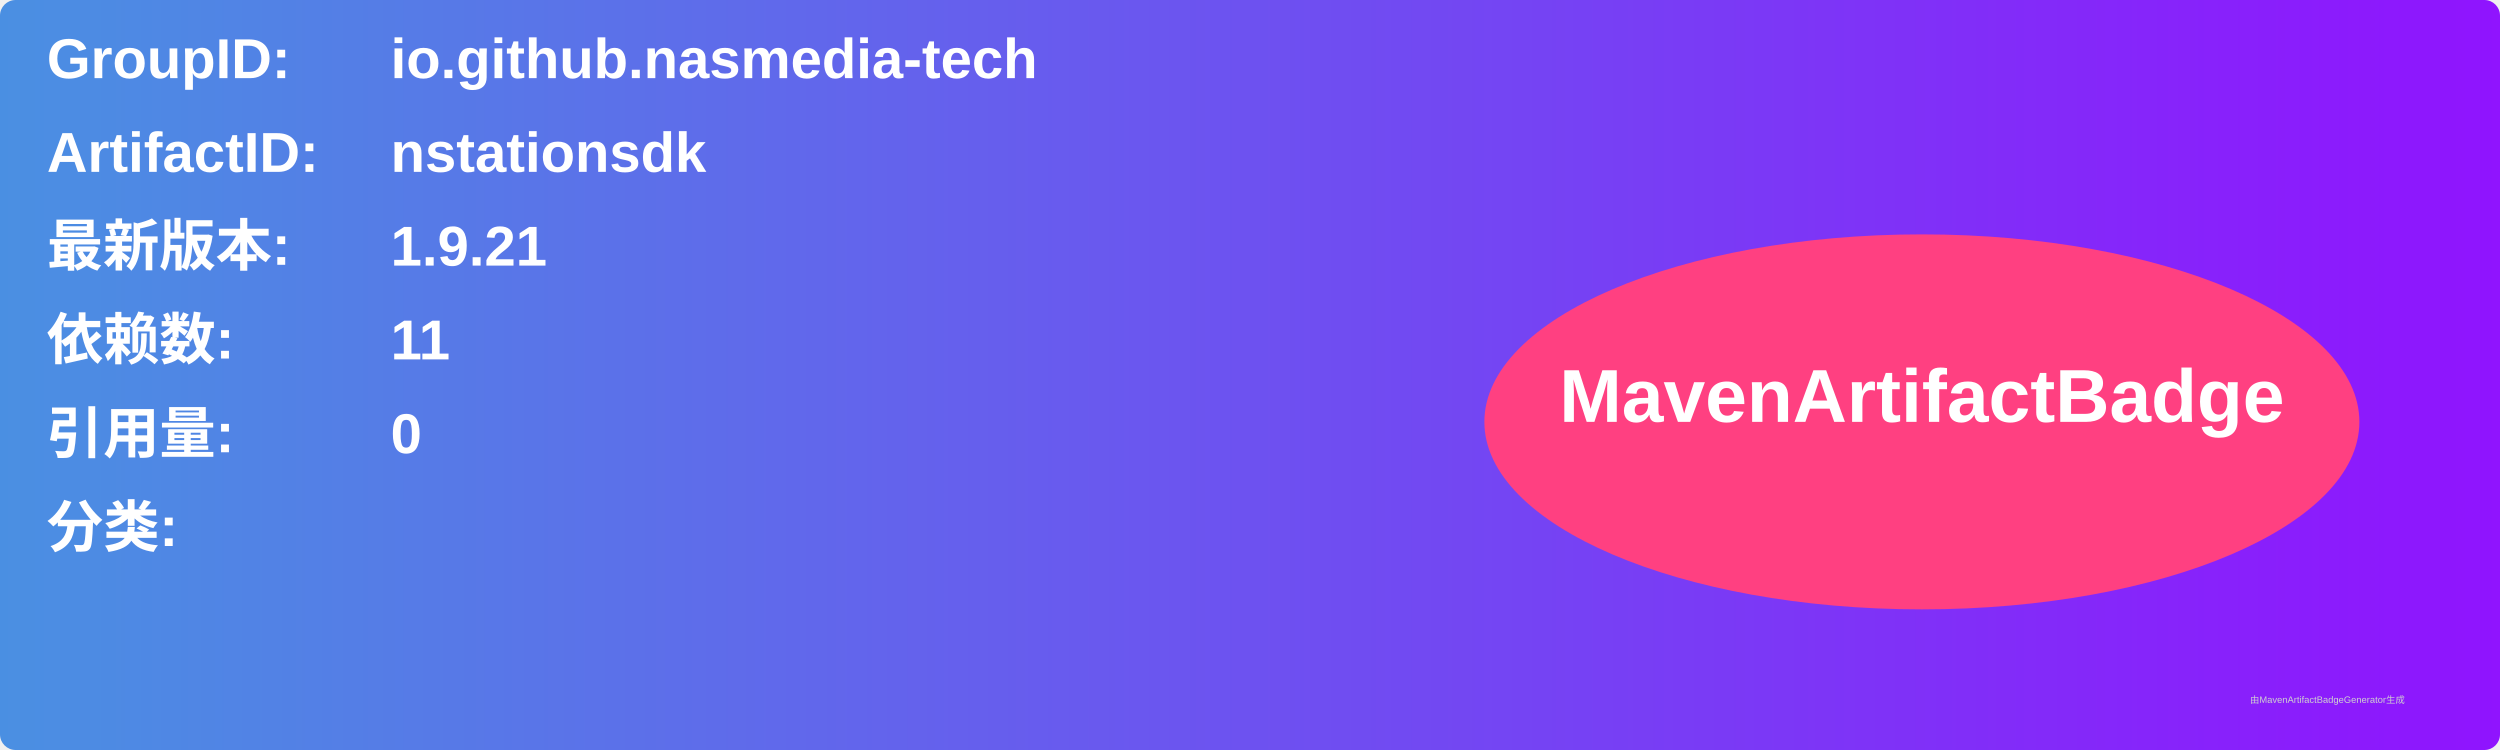
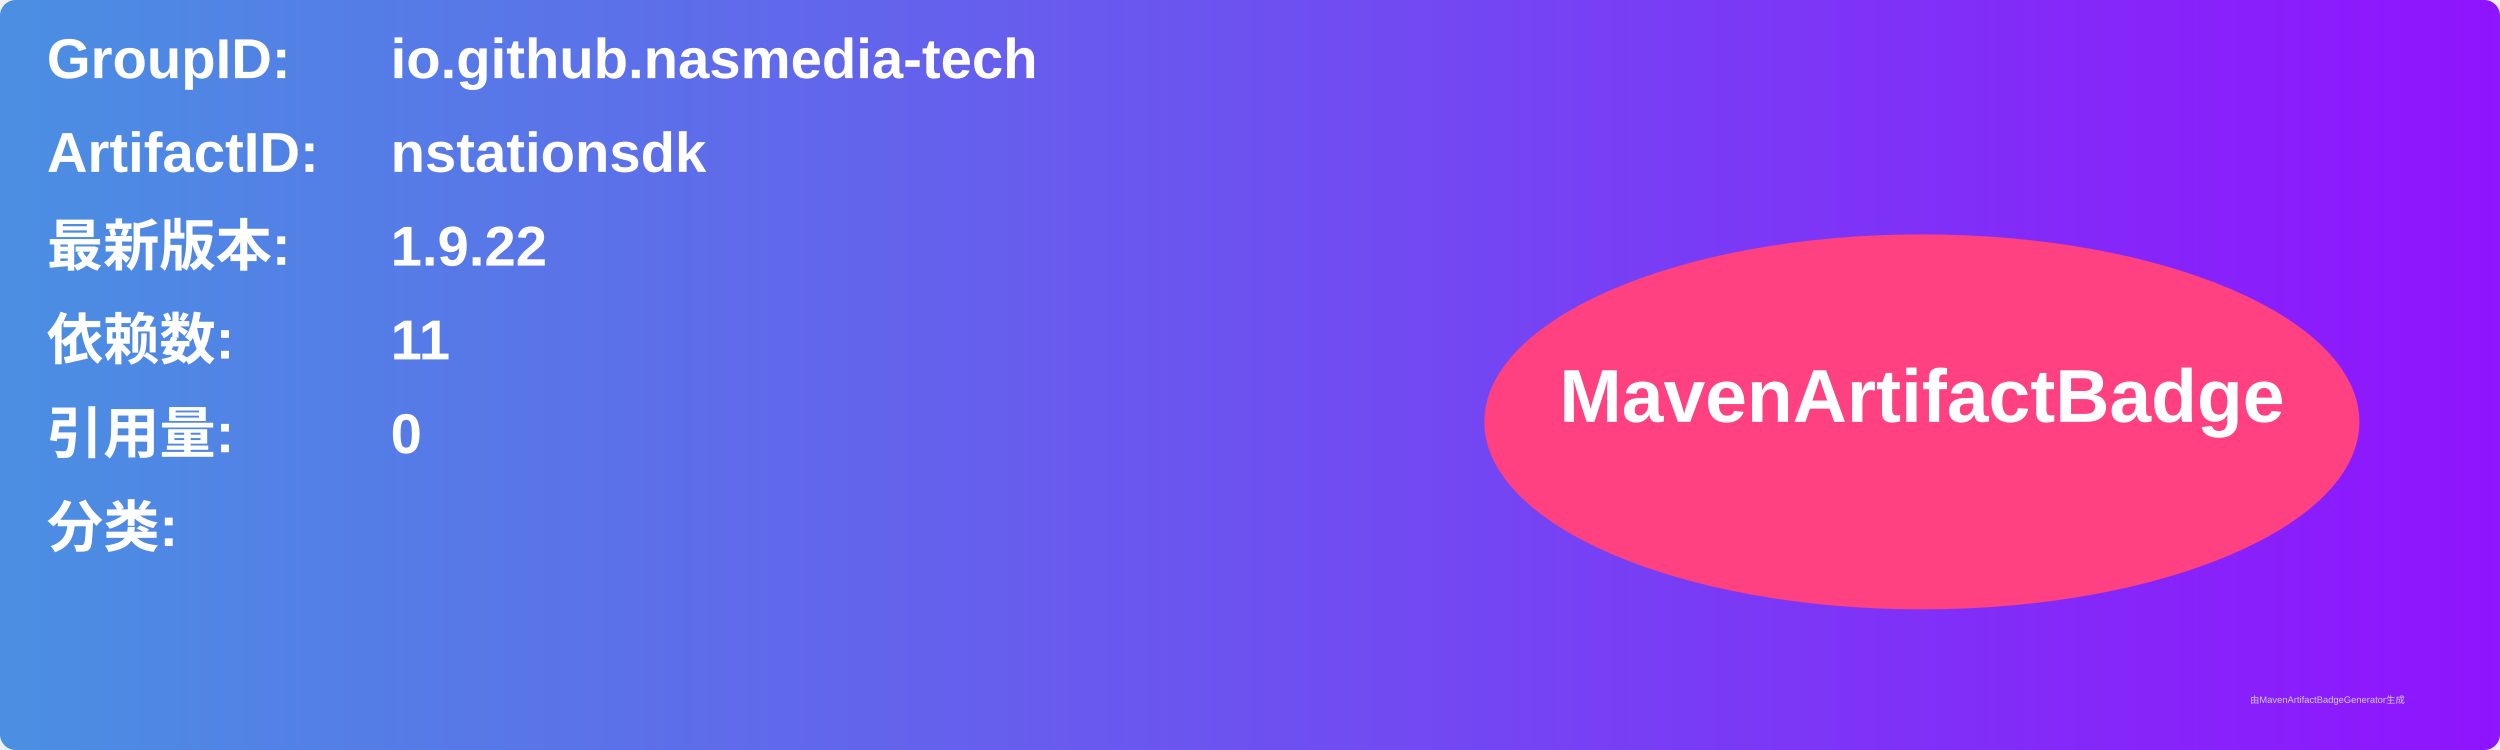
<svg xmlns="http://www.w3.org/2000/svg" width="800" height="240" viewBox="0 0 800 240">
  <linearGradient id="grad" x1="0%" y1="0%" x2="100%" y2="0%">
    <stop offset="0%" stop-color="#4a90e2" />
    <stop offset="100%" stop-color="#9013fe" />
  </linearGradient>
  <rect width="100%" height="100%" rx="5" ry="5" fill="url(#grad)" />
  <g transform="translate(15, 15)">
    <text x="0" y="10" font-family="Arial" font-size="18" fill="white" font-weight="bold" width="260">GroupID:</text>
    <text x="110" y="10" font-family="Arial" font-size="18" fill="white" font-weight="bold" width="460">io.github.nasmedia-tech</text>
    <text x="0" y="40" font-family="Arial" font-size="18" fill="white" font-weight="bold" width="260">ArtifactID:</text>
    <text x="110" y="40" font-family="Arial" font-size="18" fill="white" font-weight="bold" width="460">nstationsdk</text>
    <text x="0" y="70" font-family="Arial" font-size="18" fill="white" font-weight="bold">最新版本:</text>
    <text x="110" y="70" font-family="Arial" font-size="18" fill="white" font-weight="bold">
-       <tspan font-weight="bold">1.9.21</tspan>
+       <tspan font-weight="bold">1.9.22</tspan>
    </text>
    <text x="0" y="100" font-family="Arial" font-size="18" fill="white" font-weight="bold">依赖数: </text>
    <text x="110" y="100" font-family="Arial" font-size="18" fill="white">
      <tspan font-weight="bold">11</tspan>
    </text>
    <text x="0" y="130" font-family="Arial" font-size="18" fill="white" font-weight="bold">引用量: </text>
    <text x="110" y="130" font-family="Arial" font-size="18" fill="white">
      <tspan font-weight="bold">0</tspan>
    </text>
    <text x="0" y="160" font-family="Arial" font-size="18" fill="white" font-weight="bold">分类:</text>
    <text x="10" y="190" font-family="Arial" font-size="10" fill="white">
      <tspan font-weight="bold" />
    </text>
    <ellipse cx="600" cy="120" rx="140" ry="60" fill="#ff4081" />
    <text x="600" y="120" text-anchor="middle" font-family="Arial" font-size="24" fill="white" font-weight="bold">MavenArtifactBadge</text>
  </g>
  <text x="720" y="225" font-family="Arial" font-size="3" fill="#d0d0d0">由MavenArtifactBadgeGenerator生成</text>
</svg>
